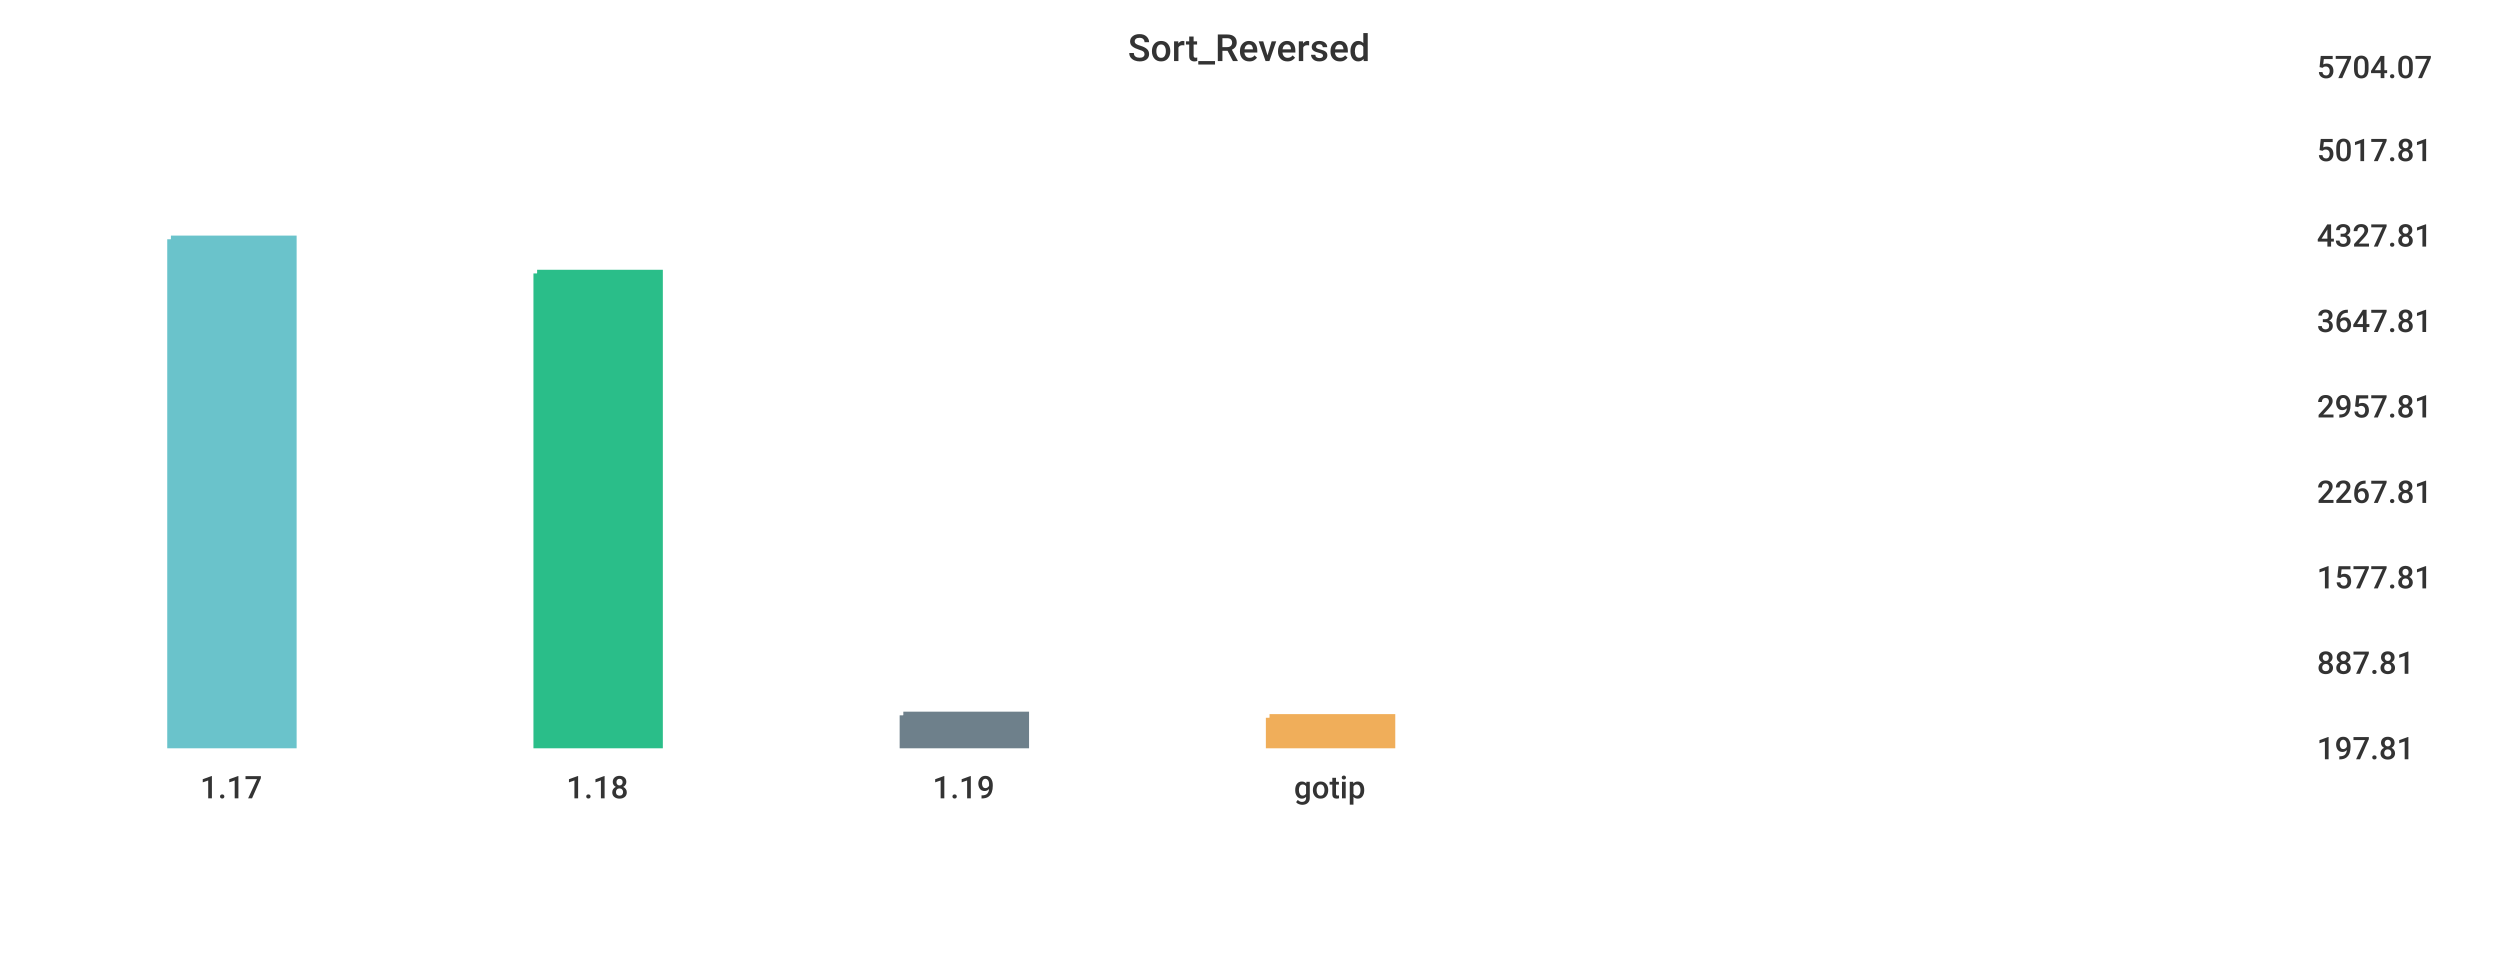
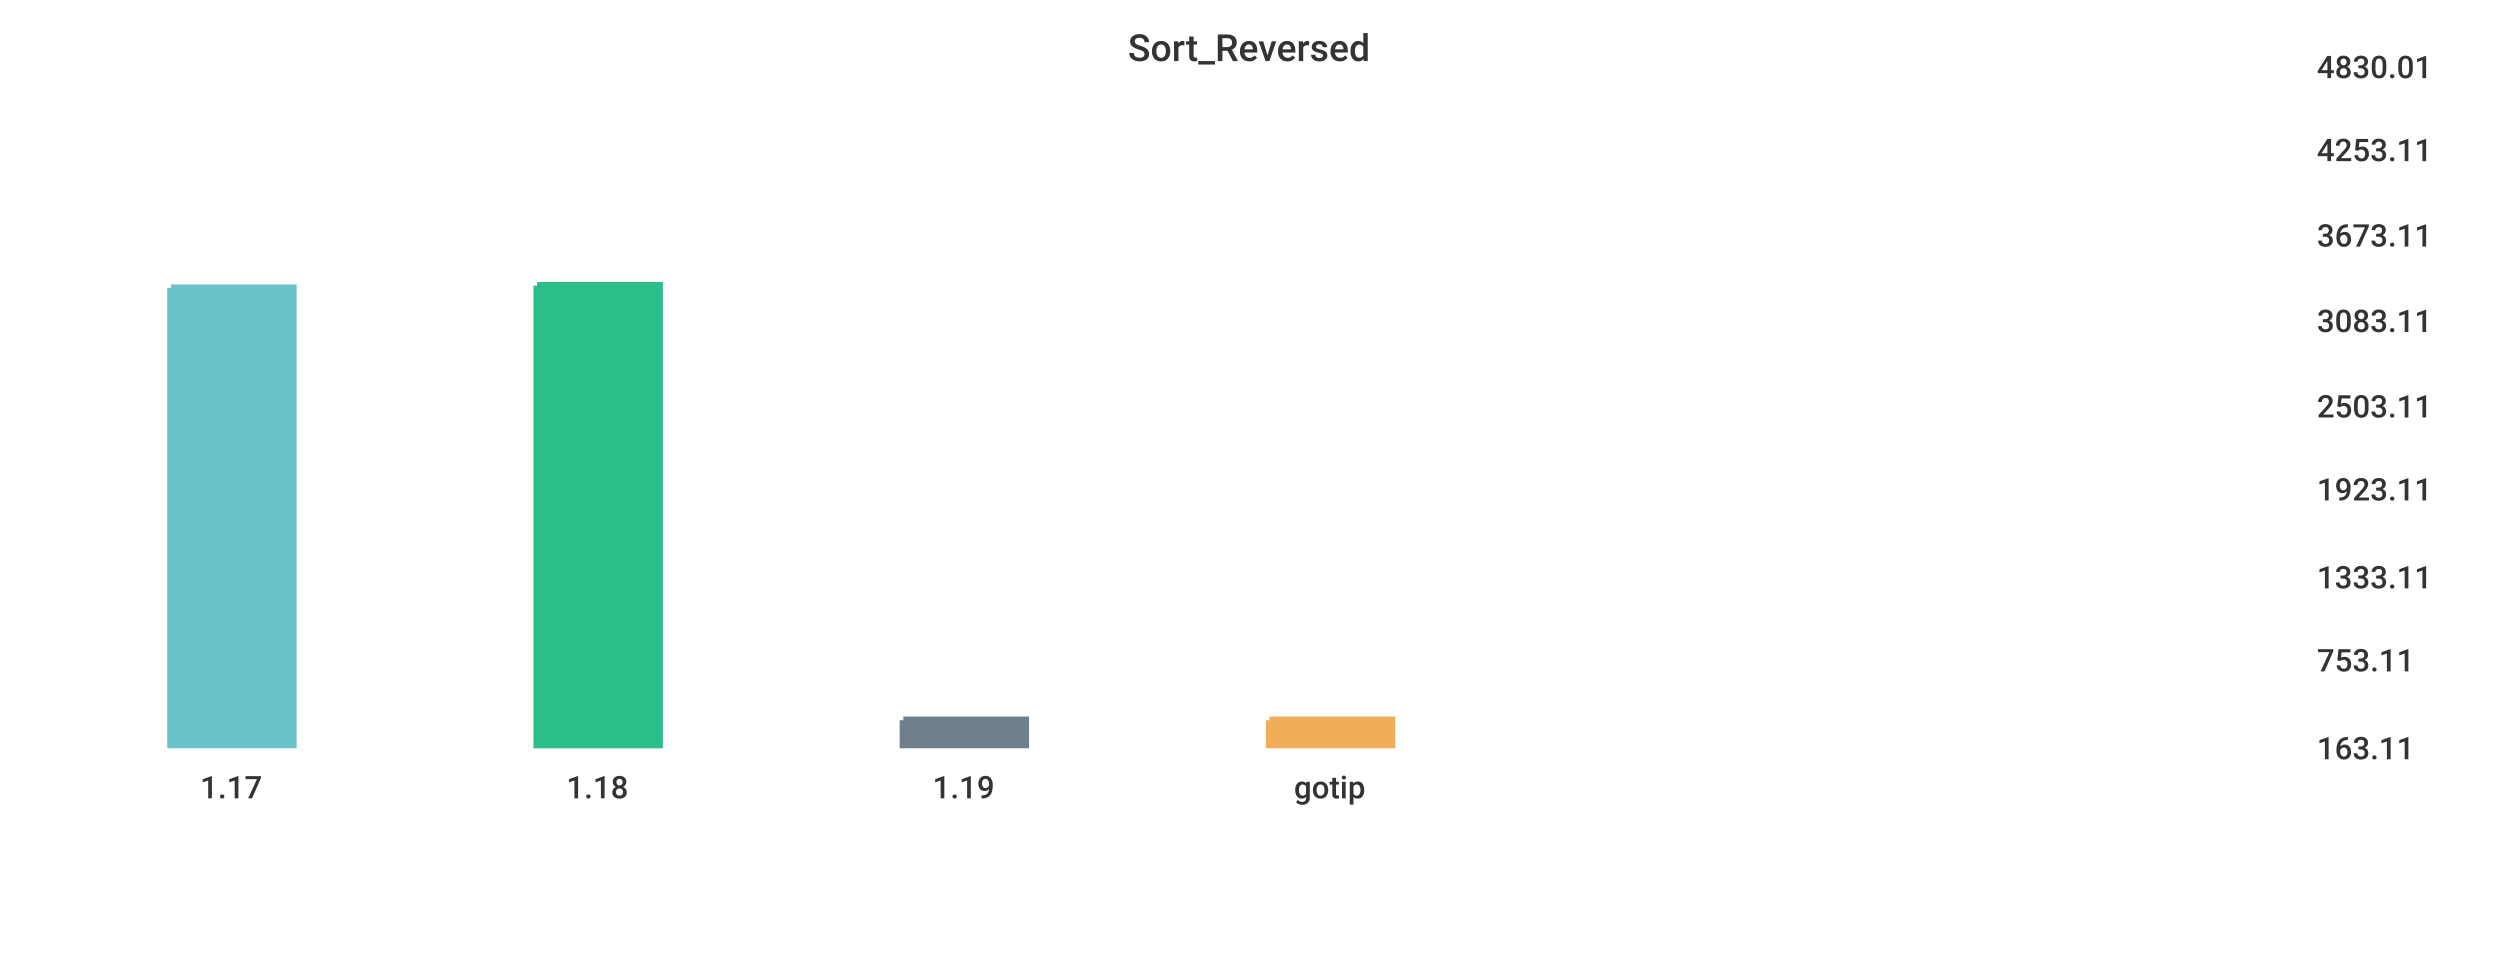
<svg xmlns="http://www.w3.org/2000/svg" width="1024" height="400">\n<path d="M 0 0 L 1024 0 L 1024 400 L 0 400 L 0 0" style="stroke-width:0;stroke:rgba(255,255,255,1.0);fill:rgba(255,255,255,1.0)" />
  <path d="M 20 26 L 934 26 L 934 305 L 20 305 L 20 26" style="stroke-width:0;stroke:rgba(255,255,255,1.0);fill:rgba(255,255,255,1.0)" />
-   <path d="M 70 98 L 120 98 L 120 305 L 70 305 L 70 98" style="stroke-width:3;stroke:rgba(106,195,203,1.0);fill:rgba(106,195,203,1.0)" />
-   <path d="M 220 112 L 270 112 L 270 305 L 220 305 L 220 112" style="stroke-width:3;stroke:rgba(42,190,137,1.0);fill:rgba(42,190,137,1.0)" />
-   <path d="M 370 293 L 420 293 L 420 305 L 370 305 L 370 293" style="stroke-width:3;stroke:rgba(110,128,139,1.0);fill:rgba(110,128,139,1.0)" />
-   <path d="M 520 294 L 570 294 L 570 305 L 520 305 L 520 294" style="stroke-width:3;stroke:rgba(240,174,90,1.0);fill:rgba(240,174,90,1.0)" />
+   <path d="M 70 118 L 120 118 L 120 305 L 70 305 L 70 118" style="stroke-width:3;stroke:rgba(106,195,203,1.0);fill:rgba(106,195,203,1.0)" />
+   <path d="M 220 117 L 270 117 L 270 305 L 220 305 L 220 117" style="stroke-width:3;stroke:rgba(42,190,137,1.0);fill:rgba(42,190,137,1.0)" />
+   <path d="M 370 295 L 420 295 L 420 305 L 370 305 L 370 295" style="stroke-width:3;stroke:rgba(110,128,139,1.0);fill:rgba(110,128,139,1.0)" />
+   <path d="M 520 295 L 570 295 L 570 305 L 520 305 L 520 295" style="stroke-width:3;stroke:rgba(240,174,90,1.0);fill:rgba(240,174,90,1.0)" />
  <path d="M 20 305 L 934 305" style="stroke-width:0;stroke:rgba(51,51,51,1.0);fill:none" />
  <path d="M 20 305 L 20 310" style="stroke-width:0;stroke:rgba(51,51,51,1.0);fill:none" />
  <text x="82" y="327" style="stroke-width:0;stroke:none;fill:rgba(51,51,51,1.0);font-size:12.8px;font-family:'Roboto Medium',sans-serif">1.17</text>
  <path d="M 170 305 L 170 310" style="stroke-width:0;stroke:rgba(51,51,51,1.0);fill:none" />
  <text x="232" y="327" style="stroke-width:0;stroke:none;fill:rgba(51,51,51,1.0);font-size:12.8px;font-family:'Roboto Medium',sans-serif">1.18</text>
  <path d="M 320 305 L 320 310" style="stroke-width:0;stroke:rgba(51,51,51,1.0);fill:none" />
  <text x="382" y="327" style="stroke-width:0;stroke:none;fill:rgba(51,51,51,1.0);font-size:12.8px;font-family:'Roboto Medium',sans-serif">1.19</text>
  <path d="M 470 305 L 470 310" style="stroke-width:0;stroke:rgba(51,51,51,1.0);fill:none" />
  <text x="530" y="327" style="stroke-width:0;stroke:none;fill:rgba(51,51,51,1.0);font-size:12.8px;font-family:'Roboto Medium',sans-serif">gotip</text>
  <path d="M 934 26 L 934 305" style="stroke-width:0;stroke:rgba(51,51,51,1.0);fill:none" />
  <path d="M 934 305 L 939 305" style="stroke-width:0;stroke:rgba(51,51,51,1.0);fill:none" />
  <path d="M 934 305 L 939 305" style="stroke-width:0;stroke:rgba(51,51,51,1.0);fill:none" />
-   <text x="949" y="311" style="stroke-width:0;stroke:none;fill:rgba(51,51,51,1.0);font-size:12.8px;font-family:'Roboto Medium',sans-serif">197.81</text>
-   <path d="M 934 270 L 939 270" style="stroke-width:0;stroke:rgba(51,51,51,1.0);fill:none" />
-   <text x="949" y="276" style="stroke-width:0;stroke:none;fill:rgba(51,51,51,1.0);font-size:12.8px;font-family:'Roboto Medium',sans-serif">887.81</text>
+   <text x="949" y="311" style="stroke-width:0;stroke:none;fill:rgba(51,51,51,1.0);font-size:12.8px;font-family:'Roboto Medium',sans-serif">163.11</text>
+   <path d="M 934 269 L 939 269" style="stroke-width:0;stroke:rgba(51,51,51,1.0);fill:none" />
+   <text x="949" y="275" style="stroke-width:0;stroke:none;fill:rgba(51,51,51,1.0);font-size:12.8px;font-family:'Roboto Medium',sans-serif">753.11</text>
  <path d="M 934 235 L 939 235" style="stroke-width:0;stroke:rgba(51,51,51,1.0);fill:none" />
-   <text x="949" y="241" style="stroke-width:0;stroke:none;fill:rgba(51,51,51,1.0);font-size:12.8px;font-family:'Roboto Medium',sans-serif">1577.81</text>
-   <path d="M 934 200 L 939 200" style="stroke-width:0;stroke:rgba(51,51,51,1.0);fill:none" />
-   <text x="949" y="206" style="stroke-width:0;stroke:none;fill:rgba(51,51,51,1.0);font-size:12.8px;font-family:'Roboto Medium',sans-serif">2267.81</text>
+   <text x="949" y="241" style="stroke-width:0;stroke:none;fill:rgba(51,51,51,1.0);font-size:12.8px;font-family:'Roboto Medium',sans-serif">1333.11</text>
+   <path d="M 934 199 L 939 199" style="stroke-width:0;stroke:rgba(51,51,51,1.0);fill:none" />
+   <text x="949" y="205" style="stroke-width:0;stroke:none;fill:rgba(51,51,51,1.0);font-size:12.8px;font-family:'Roboto Medium',sans-serif">1923.11</text>
  <path d="M 934 165 L 939 165" style="stroke-width:0;stroke:rgba(51,51,51,1.0);fill:none" />
-   <text x="949" y="171" style="stroke-width:0;stroke:none;fill:rgba(51,51,51,1.0);font-size:12.8px;font-family:'Roboto Medium',sans-serif">2957.81</text>
+   <text x="949" y="171" style="stroke-width:0;stroke:none;fill:rgba(51,51,51,1.0);font-size:12.8px;font-family:'Roboto Medium',sans-serif">2503.11</text>
  <path d="M 934 130 L 939 130" style="stroke-width:0;stroke:rgba(51,51,51,1.0);fill:none" />
-   <text x="949" y="136" style="stroke-width:0;stroke:none;fill:rgba(51,51,51,1.0);font-size:12.8px;font-family:'Roboto Medium',sans-serif">3647.81</text>
+   <text x="949" y="136" style="stroke-width:0;stroke:none;fill:rgba(51,51,51,1.0);font-size:12.8px;font-family:'Roboto Medium',sans-serif">3083.11</text>
  <path d="M 934 95 L 939 95" style="stroke-width:0;stroke:rgba(51,51,51,1.0);fill:none" />
-   <text x="949" y="101" style="stroke-width:0;stroke:none;fill:rgba(51,51,51,1.0);font-size:12.8px;font-family:'Roboto Medium',sans-serif">4327.81</text>
+   <text x="949" y="101" style="stroke-width:0;stroke:none;fill:rgba(51,51,51,1.0);font-size:12.8px;font-family:'Roboto Medium',sans-serif">3673.11</text>
  <path d="M 934 60 L 939 60" style="stroke-width:0;stroke:rgba(51,51,51,1.0);fill:none" />
-   <text x="949" y="66" style="stroke-width:0;stroke:none;fill:rgba(51,51,51,1.0);font-size:12.8px;font-family:'Roboto Medium',sans-serif">5017.81</text>
+   <text x="949" y="66" style="stroke-width:0;stroke:none;fill:rgba(51,51,51,1.0);font-size:12.8px;font-family:'Roboto Medium',sans-serif">4253.11</text>
  <path d="M 934 26 L 939 26" style="stroke-width:0;stroke:rgba(51,51,51,1.0);fill:none" />
-   <text x="949" y="32" style="stroke-width:0;stroke:none;fill:rgba(51,51,51,1.0);font-size:12.8px;font-family:'Roboto Medium',sans-serif">5704.07</text>
+   <text x="949" y="32" style="stroke-width:0;stroke:none;fill:rgba(51,51,51,1.0);font-size:12.8px;font-family:'Roboto Medium',sans-serif">4830.01</text>
  <text x="462" y="25" style="stroke-width:0;stroke:none;fill:rgba(51,51,51,1.0);font-size:15.3px;font-family:'Roboto Medium',sans-serif">Sort_Reversed</text>
</svg>
